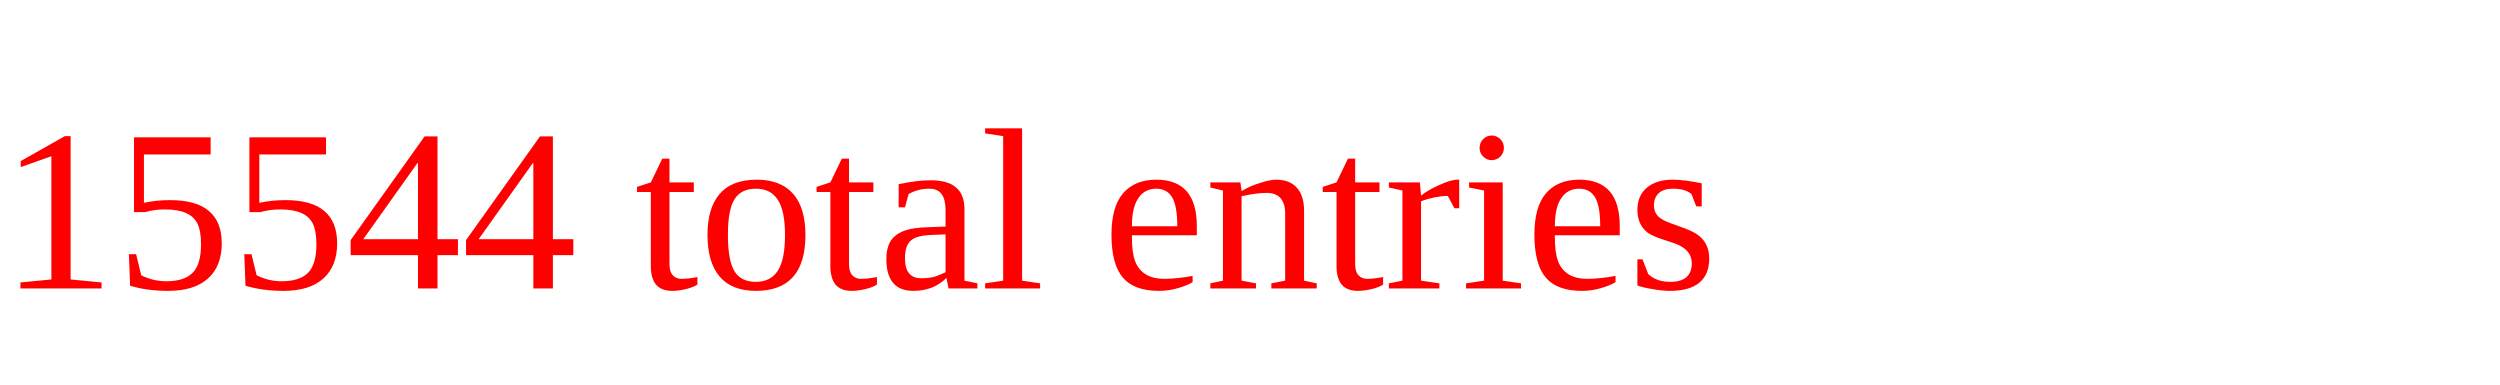
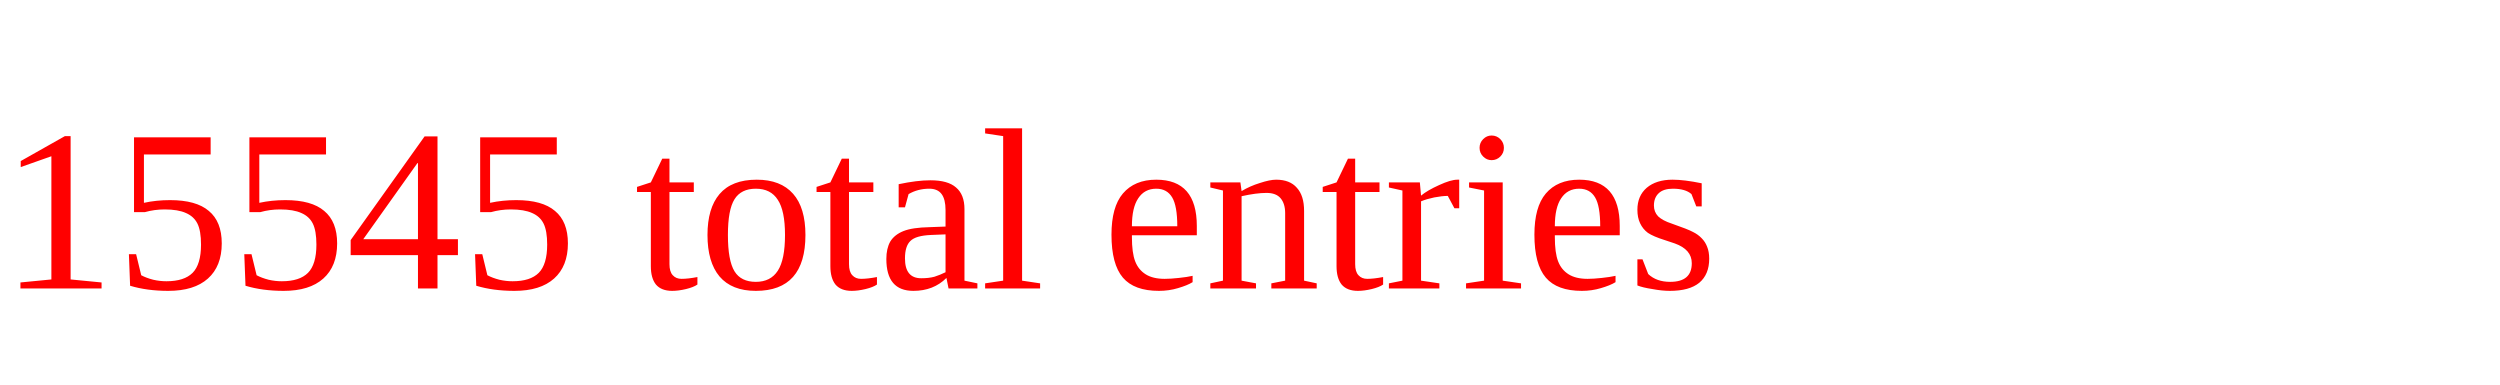
<svg xmlns="http://www.w3.org/2000/svg" height="20" width="130" version="1.1">
-   <text x="0" y="15" fill="red">15544 total entries</text>
+   <text x="0" y="15" fill="red">15545 total entries</text>
</svg>
